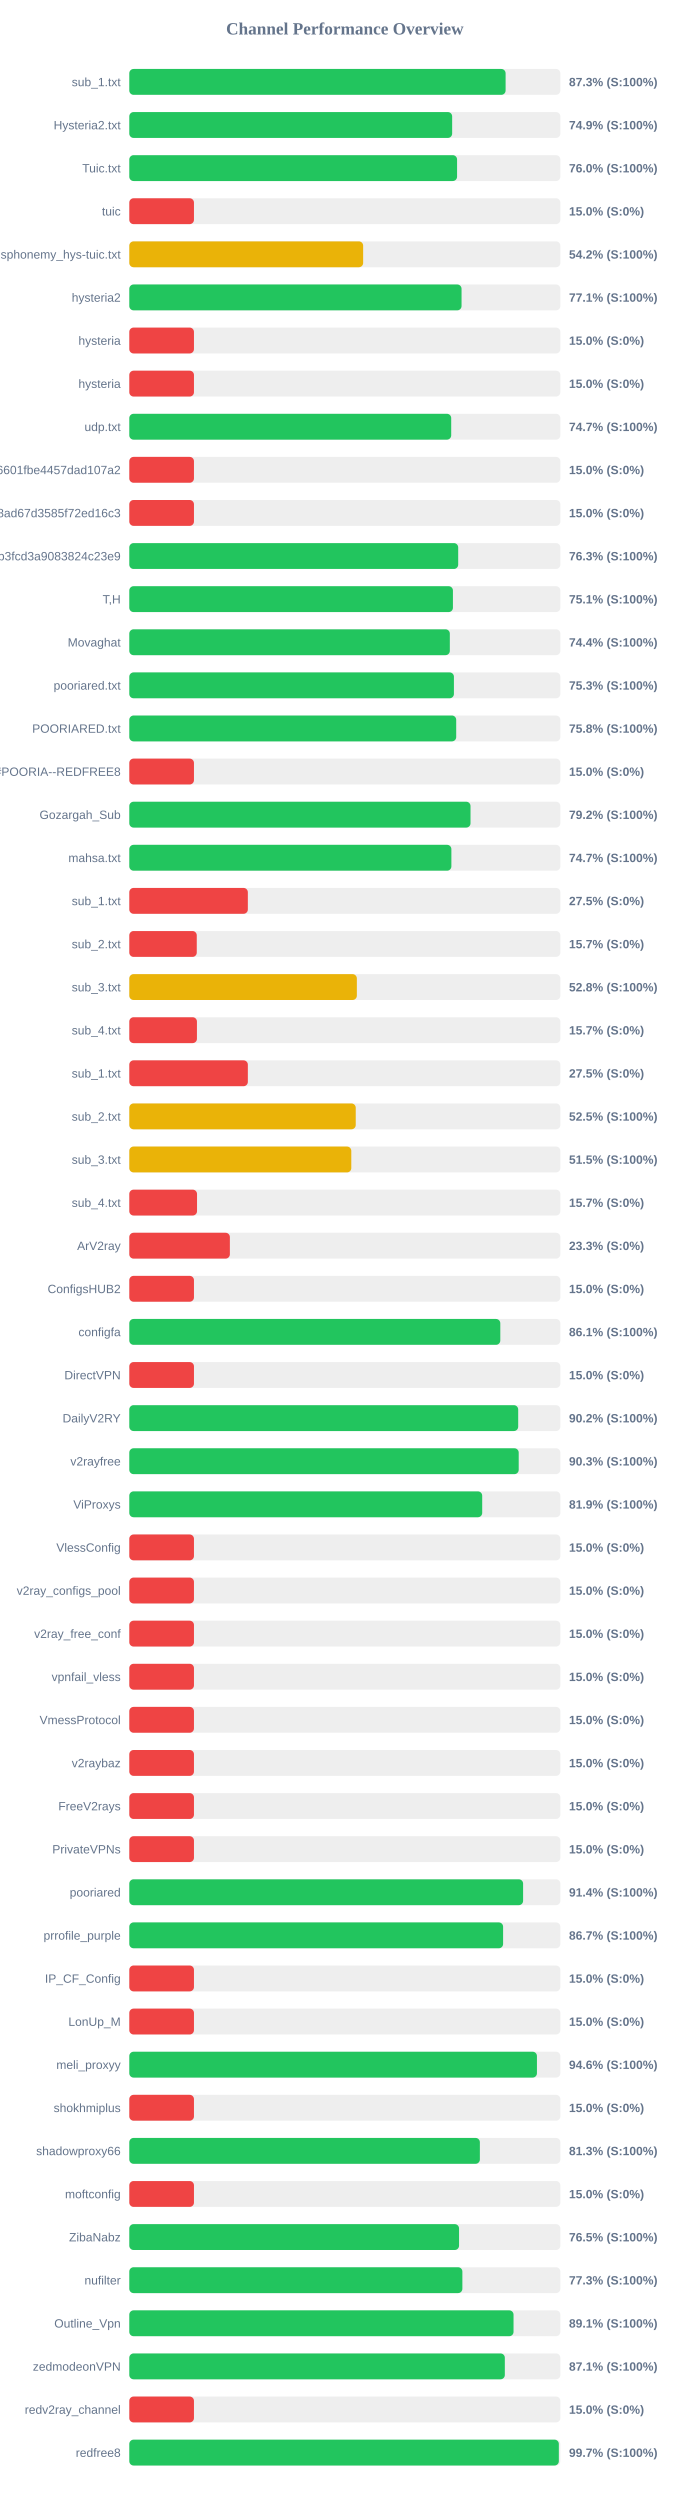
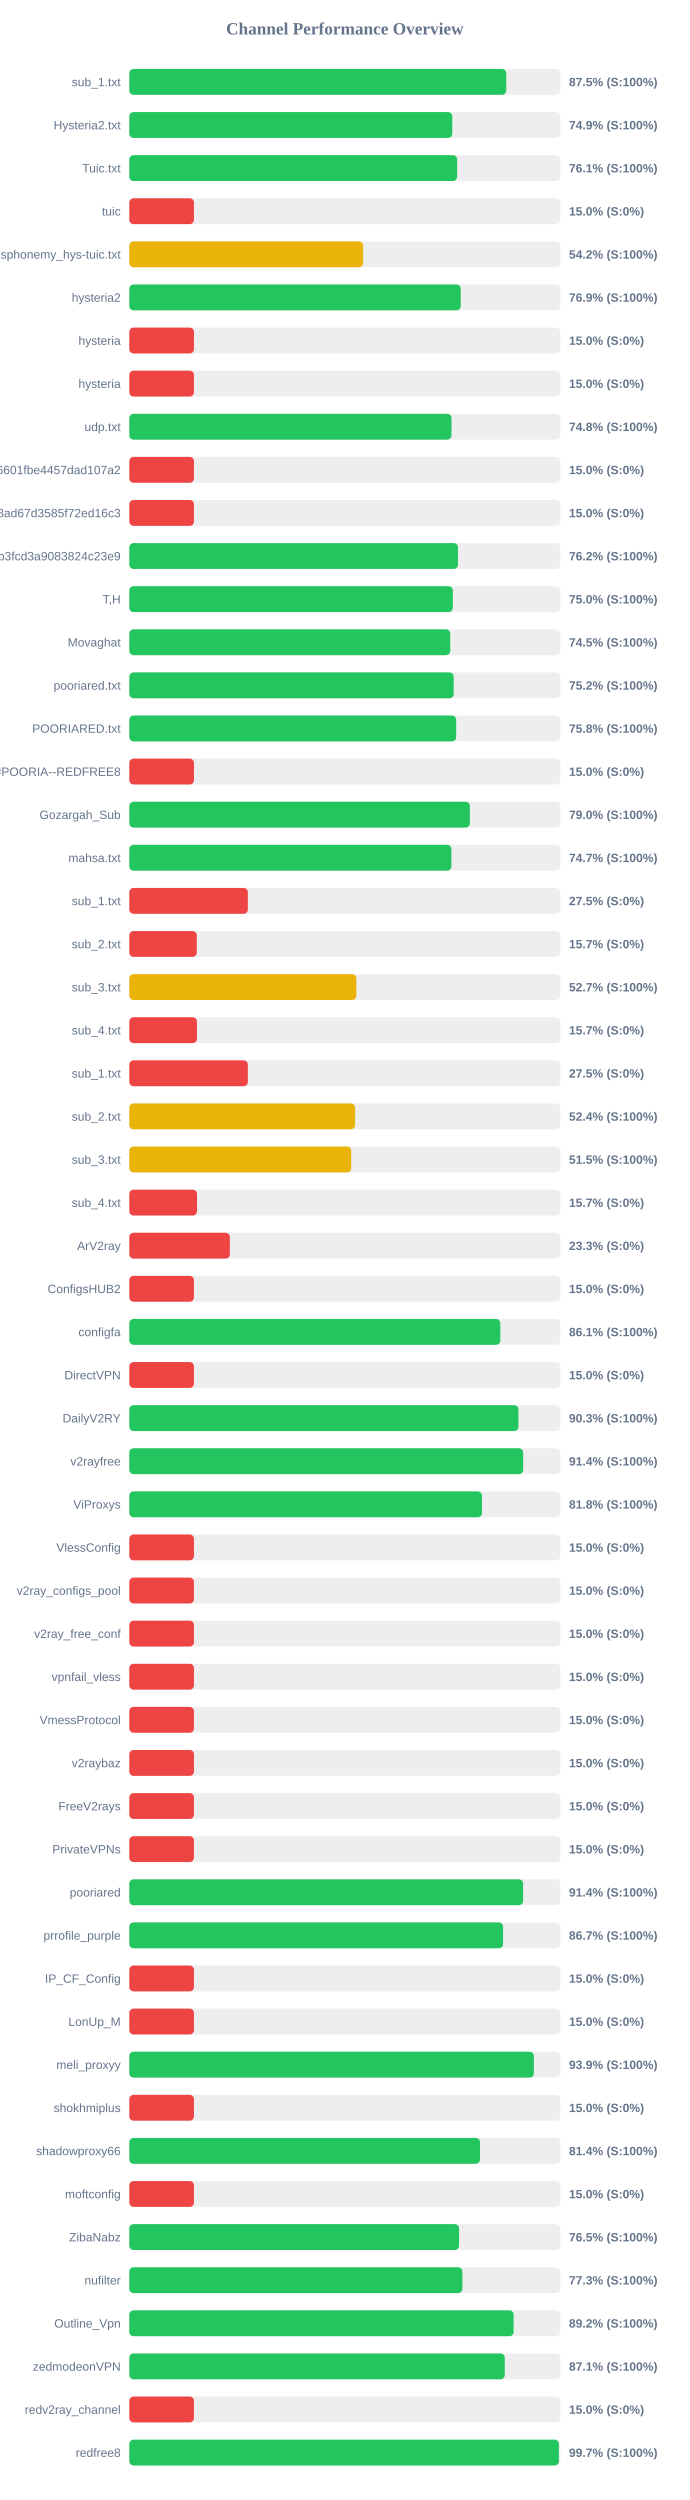
<svg xmlns="http://www.w3.org/2000/svg" width="800" height="2900" version="1.1">
  <style>
        .row { font: 14px Arial; fill: #64748b; }
        .score { font: bold 14px Arial; fill: #64748b; }
    </style>
  <text x="400" y="40" text-anchor="middle" font-size="20px" font-weight="bold" fill="#64748b">Channel Performance Overview</text>
  <rect x="150" y="80" width="500" height="30" fill="#eee" rx="5" />
-   <rect x="150" y="80" width="436.5" height="30" fill="#22c55e" rx="5" />
+   <rect x="150" y="80" width="437.25" height="30" fill="#22c55e" rx="5" />
  <text x="140" y="100" text-anchor="end" class="row">sub_1.txt</text>
-   <text x="660" y="100" text-anchor="start" class="score">87.3% (S:100%)</text>
+   <text x="660" y="100" text-anchor="start" class="score">87.5% (S:100%)</text>
  <rect x="150" y="130" width="500" height="30" fill="#eee" rx="5" />
-   <rect x="150" y="130" width="374.5" height="30" fill="#22c55e" rx="5" />
+   <rect x="150" y="130" width="374.65" height="30" fill="#22c55e" rx="5" />
  <text x="140" y="150" text-anchor="end" class="row">Hysteria2.txt</text>
  <text x="660" y="150" text-anchor="start" class="score">74.9% (S:100%)</text>
  <rect x="150" y="180" width="500" height="30" fill="#eee" rx="5" />
-   <rect x="150" y="180" width="380.2" height="30" fill="#22c55e" rx="5" />
+   <rect x="150" y="180" width="380.3" height="30" fill="#22c55e" rx="5" />
  <text x="140" y="200" text-anchor="end" class="row">Tuic.txt</text>
-   <text x="660" y="200" text-anchor="start" class="score">76.0% (S:100%)</text>
+   <text x="660" y="200" text-anchor="start" class="score">76.1% (S:100%)</text>
  <rect x="150" y="230" width="500" height="30" fill="#eee" rx="5" />
  <rect x="150" y="230" width="75.0" height="30" fill="#ef4444" rx="5" />
  <text x="140" y="250" text-anchor="end" class="row">tuic</text>
  <text x="660" y="250" text-anchor="start" class="score">15.0% (S:0%)</text>
  <rect x="150" y="280" width="500" height="30" fill="#eee" rx="5" />
-   <rect x="150" y="280" width="271.25" height="30" fill="#eab308" rx="5" />
+   <rect x="150" y="280" width="271.2" height="30" fill="#eab308" rx="5" />
  <text x="140" y="300" text-anchor="end" class="row">ndsphonemy_hys-tuic.txt</text>
  <text x="660" y="300" text-anchor="start" class="score">54.2% (S:100%)</text>
  <rect x="150" y="330" width="500" height="30" fill="#eee" rx="5" />
-   <rect x="150" y="330" width="385.4" height="30" fill="#22c55e" rx="5" />
+   <rect x="150" y="330" width="384.45" height="30" fill="#22c55e" rx="5" />
  <text x="140" y="350" text-anchor="end" class="row">hysteria2</text>
-   <text x="660" y="350" text-anchor="start" class="score">77.1% (S:100%)</text>
+   <text x="660" y="350" text-anchor="start" class="score">76.9% (S:100%)</text>
  <rect x="150" y="380" width="500" height="30" fill="#eee" rx="5" />
  <rect x="150" y="380" width="75.0" height="30" fill="#ef4444" rx="5" />
  <text x="140" y="400" text-anchor="end" class="row">hysteria</text>
  <text x="660" y="400" text-anchor="start" class="score">15.0% (S:0%)</text>
  <rect x="150" y="430" width="500" height="30" fill="#eee" rx="5" />
  <rect x="150" y="430" width="75.0" height="30" fill="#ef4444" rx="5" />
  <text x="140" y="450" text-anchor="end" class="row">hysteria</text>
  <text x="660" y="450" text-anchor="start" class="score">15.0% (S:0%)</text>
  <rect x="150" y="480" width="500" height="30" fill="#eee" rx="5" />
-   <rect x="150" y="480" width="373.4" height="30" fill="#22c55e" rx="5" />
+   <rect x="150" y="480" width="373.75" height="30" fill="#22c55e" rx="5" />
  <text x="140" y="500" text-anchor="end" class="row">udp.txt</text>
-   <text x="660" y="500" text-anchor="start" class="score">74.7% (S:100%)</text>
+   <text x="660" y="500" text-anchor="start" class="score">74.8% (S:100%)</text>
  <rect x="150" y="530" width="500" height="30" fill="#eee" rx="5" />
  <rect x="150" y="530" width="75.0" height="30" fill="#ef4444" rx="5" />
  <text x="140" y="550" text-anchor="end" class="row">6ca22ad3b96aa6601fbe4457dad107a2</text>
  <text x="660" y="550" text-anchor="start" class="score">15.0% (S:0%)</text>
  <rect x="150" y="580" width="500" height="30" fill="#eee" rx="5" />
  <rect x="150" y="580" width="75.0" height="30" fill="#ef4444" rx="5" />
  <text x="140" y="600" text-anchor="end" class="row">d2ddf60933dd08ad67d3585f72ed16c3</text>
  <text x="660" y="600" text-anchor="start" class="score">15.0% (S:0%)</text>
  <rect x="150" y="630" width="500" height="30" fill="#eee" rx="5" />
-   <rect x="150" y="630" width="381.5" height="30" fill="#22c55e" rx="5" />
+   <rect x="150" y="630" width="381.25" height="30" fill="#22c55e" rx="5" />
  <text x="140" y="650" text-anchor="end" class="row">subscribe?token=8bc38a0c131e9b3fcd3a9083824c23e9</text>
-   <text x="660" y="650" text-anchor="start" class="score">76.3% (S:100%)</text>
+   <text x="660" y="650" text-anchor="start" class="score">76.2% (S:100%)</text>
  <rect x="150" y="680" width="500" height="30" fill="#eee" rx="5" />
-   <rect x="150" y="680" width="375.4" height="30" fill="#22c55e" rx="5" />
+   <rect x="150" y="680" width="375.25" height="30" fill="#22c55e" rx="5" />
  <text x="140" y="700" text-anchor="end" class="row">T,H</text>
-   <text x="660" y="700" text-anchor="start" class="score">75.1% (S:100%)</text>
+   <text x="660" y="700" text-anchor="start" class="score">75.0% (S:100%)</text>
  <rect x="150" y="730" width="500" height="30" fill="#eee" rx="5" />
-   <rect x="150" y="730" width="371.8" height="30" fill="#22c55e" rx="5" />
+   <rect x="150" y="730" width="372.25" height="30" fill="#22c55e" rx="5" />
  <text x="140" y="750" text-anchor="end" class="row">Movaghat</text>
-   <text x="660" y="750" text-anchor="start" class="score">74.4% (S:100%)</text>
+   <text x="660" y="750" text-anchor="start" class="score">74.5% (S:100%)</text>
  <rect x="150" y="780" width="500" height="30" fill="#eee" rx="5" />
-   <rect x="150" y="780" width="376.55" height="30" fill="#22c55e" rx="5" />
+   <rect x="150" y="780" width="376.25" height="30" fill="#22c55e" rx="5" />
  <text x="140" y="800" text-anchor="end" class="row">pooriared.txt</text>
-   <text x="660" y="800" text-anchor="start" class="score">75.3% (S:100%)</text>
+   <text x="660" y="800" text-anchor="start" class="score">75.2% (S:100%)</text>
  <rect x="150" y="830" width="500" height="30" fill="#eee" rx="5" />
-   <rect x="150" y="830" width="379.2" height="30" fill="#22c55e" rx="5" />
+   <rect x="150" y="830" width="379.15" height="30" fill="#22c55e" rx="5" />
  <text x="140" y="850" text-anchor="end" class="row">POORIARED.txt</text>
  <text x="660" y="850" text-anchor="start" class="score">75.8% (S:100%)</text>
  <rect x="150" y="880" width="500" height="30" fill="#eee" rx="5" />
  <rect x="150" y="880" width="75.0" height="30" fill="#ef4444" rx="5" />
  <text x="140" y="900" text-anchor="end" class="row">POORIA--REDFREE8.txt#POORIA--REDFREE8</text>
  <text x="660" y="900" text-anchor="start" class="score">15.0% (S:0%)</text>
  <rect x="150" y="930" width="500" height="30" fill="#eee" rx="5" />
-   <rect x="150" y="930" width="395.8" height="30" fill="#22c55e" rx="5" />
+   <rect x="150" y="930" width="395.05" height="30" fill="#22c55e" rx="5" />
  <text x="140" y="950" text-anchor="end" class="row">Gozargah_Sub</text>
-   <text x="660" y="950" text-anchor="start" class="score">79.2% (S:100%)</text>
+   <text x="660" y="950" text-anchor="start" class="score">79.0% (S:100%)</text>
  <rect x="150" y="980" width="500" height="30" fill="#eee" rx="5" />
  <rect x="150" y="980" width="373.6" height="30" fill="#22c55e" rx="5" />
  <text x="140" y="1000" text-anchor="end" class="row">mahsa.txt</text>
  <text x="660" y="1000" text-anchor="start" class="score">74.7% (S:100%)</text>
  <rect x="150" y="1030" width="500" height="30" fill="#eee" rx="5" />
  <rect x="150" y="1030" width="137.5" height="30" fill="#ef4444" rx="5" />
  <text x="140" y="1050" text-anchor="end" class="row">sub_1.txt</text>
  <text x="660" y="1050" text-anchor="start" class="score">27.5% (S:0%)</text>
  <rect x="150" y="1080" width="500" height="30" fill="#eee" rx="5" />
  <rect x="150" y="1080" width="78.25" height="30" fill="#ef4444" rx="5" />
  <text x="140" y="1100" text-anchor="end" class="row">sub_2.txt</text>
  <text x="660" y="1100" text-anchor="start" class="score">15.7% (S:0%)</text>
  <rect x="150" y="1130" width="500" height="30" fill="#eee" rx="5" />
-   <rect x="150" y="1130" width="263.95" height="30" fill="#eab308" rx="5" />
+   <rect x="150" y="1130" width="263.35" height="30" fill="#eab308" rx="5" />
  <text x="140" y="1150" text-anchor="end" class="row">sub_3.txt</text>
-   <text x="660" y="1150" text-anchor="start" class="score">52.8% (S:100%)</text>
+   <text x="660" y="1150" text-anchor="start" class="score">52.7% (S:100%)</text>
  <rect x="150" y="1180" width="500" height="30" fill="#eee" rx="5" />
  <rect x="150" y="1180" width="78.45" height="30" fill="#ef4444" rx="5" />
  <text x="140" y="1200" text-anchor="end" class="row">sub_4.txt</text>
  <text x="660" y="1200" text-anchor="start" class="score">15.7% (S:0%)</text>
  <rect x="150" y="1230" width="500" height="30" fill="#eee" rx="5" />
  <rect x="150" y="1230" width="137.5" height="30" fill="#ef4444" rx="5" />
  <text x="140" y="1250" text-anchor="end" class="row">sub_1.txt</text>
  <text x="660" y="1250" text-anchor="start" class="score">27.5% (S:0%)</text>
  <rect x="150" y="1280" width="500" height="30" fill="#eee" rx="5" />
-   <rect x="150" y="1280" width="262.65" height="30" fill="#eab308" rx="5" />
+   <rect x="150" y="1280" width="261.9" height="30" fill="#eab308" rx="5" />
  <text x="140" y="1300" text-anchor="end" class="row">sub_2.txt</text>
-   <text x="660" y="1300" text-anchor="start" class="score">52.5% (S:100%)</text>
+   <text x="660" y="1300" text-anchor="start" class="score">52.4% (S:100%)</text>
  <rect x="150" y="1330" width="500" height="30" fill="#eee" rx="5" />
-   <rect x="150" y="1330" width="257.5" height="30" fill="#eab308" rx="5" />
+   <rect x="150" y="1330" width="257.4" height="30" fill="#eab308" rx="5" />
  <text x="140" y="1350" text-anchor="end" class="row">sub_3.txt</text>
  <text x="660" y="1350" text-anchor="start" class="score">51.5% (S:100%)</text>
  <rect x="150" y="1380" width="500" height="30" fill="#eee" rx="5" />
  <rect x="150" y="1380" width="78.55" height="30" fill="#ef4444" rx="5" />
  <text x="140" y="1400" text-anchor="end" class="row">sub_4.txt</text>
  <text x="660" y="1400" text-anchor="start" class="score">15.7% (S:0%)</text>
  <rect x="150" y="1430" width="500" height="30" fill="#eee" rx="5" />
  <rect x="150" y="1430" width="116.65" height="30" fill="#ef4444" rx="5" />
  <text x="140" y="1450" text-anchor="end" class="row">ArV2ray</text>
  <text x="660" y="1450" text-anchor="start" class="score">23.3% (S:0%)</text>
  <rect x="150" y="1480" width="500" height="30" fill="#eee" rx="5" />
  <rect x="150" y="1480" width="75.0" height="30" fill="#ef4444" rx="5" />
  <text x="140" y="1500" text-anchor="end" class="row">ConfigsHUB2</text>
  <text x="660" y="1500" text-anchor="start" class="score">15.0% (S:0%)</text>
  <rect x="150" y="1530" width="500" height="30" fill="#eee" rx="5" />
  <rect x="150" y="1530" width="430.35" height="30" fill="#22c55e" rx="5" />
  <text x="140" y="1550" text-anchor="end" class="row">configfa</text>
  <text x="660" y="1550" text-anchor="start" class="score">86.1% (S:100%)</text>
  <rect x="150" y="1580" width="500" height="30" fill="#eee" rx="5" />
  <rect x="150" y="1580" width="75.0" height="30" fill="#ef4444" rx="5" />
  <text x="140" y="1600" text-anchor="end" class="row">DirectVPN</text>
  <text x="660" y="1600" text-anchor="start" class="score">15.0% (S:0%)</text>
  <rect x="150" y="1630" width="500" height="30" fill="#eee" rx="5" />
-   <rect x="150" y="1630" width="451.1" height="30" fill="#22c55e" rx="5" />
+   <rect x="150" y="1630" width="451.4" height="30" fill="#22c55e" rx="5" />
  <text x="140" y="1650" text-anchor="end" class="row">DailyV2RY</text>
-   <text x="660" y="1650" text-anchor="start" class="score">90.2% (S:100%)</text>
+   <text x="660" y="1650" text-anchor="start" class="score">90.3% (S:100%)</text>
  <rect x="150" y="1680" width="500" height="30" fill="#eee" rx="5" />
-   <rect x="150" y="1680" width="451.7" height="30" fill="#22c55e" rx="5" />
+   <rect x="150" y="1680" width="456.9" height="30" fill="#22c55e" rx="5" />
  <text x="140" y="1700" text-anchor="end" class="row">v2rayfree</text>
-   <text x="660" y="1700" text-anchor="start" class="score">90.3% (S:100%)</text>
+   <text x="660" y="1700" text-anchor="start" class="score">91.4% (S:100%)</text>
  <rect x="150" y="1730" width="500" height="30" fill="#eee" rx="5" />
-   <rect x="150" y="1730" width="409.35" height="30" fill="#22c55e" rx="5" />
+   <rect x="150" y="1730" width="409.1" height="30" fill="#22c55e" rx="5" />
  <text x="140" y="1750" text-anchor="end" class="row">ViProxys</text>
-   <text x="660" y="1750" text-anchor="start" class="score">81.9% (S:100%)</text>
+   <text x="660" y="1750" text-anchor="start" class="score">81.8% (S:100%)</text>
  <rect x="150" y="1780" width="500" height="30" fill="#eee" rx="5" />
  <rect x="150" y="1780" width="75.0" height="30" fill="#ef4444" rx="5" />
  <text x="140" y="1800" text-anchor="end" class="row">VlessConfig</text>
  <text x="660" y="1800" text-anchor="start" class="score">15.0% (S:0%)</text>
  <rect x="150" y="1830" width="500" height="30" fill="#eee" rx="5" />
  <rect x="150" y="1830" width="75.0" height="30" fill="#ef4444" rx="5" />
  <text x="140" y="1850" text-anchor="end" class="row">v2ray_configs_pool</text>
  <text x="660" y="1850" text-anchor="start" class="score">15.0% (S:0%)</text>
  <rect x="150" y="1880" width="500" height="30" fill="#eee" rx="5" />
  <rect x="150" y="1880" width="75.0" height="30" fill="#ef4444" rx="5" />
  <text x="140" y="1900" text-anchor="end" class="row">v2ray_free_conf</text>
  <text x="660" y="1900" text-anchor="start" class="score">15.0% (S:0%)</text>
  <rect x="150" y="1930" width="500" height="30" fill="#eee" rx="5" />
  <rect x="150" y="1930" width="75.0" height="30" fill="#ef4444" rx="5" />
  <text x="140" y="1950" text-anchor="end" class="row">vpnfail_vless</text>
  <text x="660" y="1950" text-anchor="start" class="score">15.0% (S:0%)</text>
  <rect x="150" y="1980" width="500" height="30" fill="#eee" rx="5" />
  <rect x="150" y="1980" width="75.0" height="30" fill="#ef4444" rx="5" />
  <text x="140" y="2000" text-anchor="end" class="row">VmessProtocol</text>
  <text x="660" y="2000" text-anchor="start" class="score">15.0% (S:0%)</text>
  <rect x="150" y="2030" width="500" height="30" fill="#eee" rx="5" />
  <rect x="150" y="2030" width="75.0" height="30" fill="#ef4444" rx="5" />
  <text x="140" y="2050" text-anchor="end" class="row">v2raybaz</text>
  <text x="660" y="2050" text-anchor="start" class="score">15.0% (S:0%)</text>
  <rect x="150" y="2080" width="500" height="30" fill="#eee" rx="5" />
  <rect x="150" y="2080" width="75.0" height="30" fill="#ef4444" rx="5" />
  <text x="140" y="2100" text-anchor="end" class="row">FreeV2rays</text>
  <text x="660" y="2100" text-anchor="start" class="score">15.0% (S:0%)</text>
  <rect x="150" y="2130" width="500" height="30" fill="#eee" rx="5" />
  <rect x="150" y="2130" width="75.0" height="30" fill="#ef4444" rx="5" />
  <text x="140" y="2150" text-anchor="end" class="row">PrivateVPNs</text>
  <text x="660" y="2150" text-anchor="start" class="score">15.0% (S:0%)</text>
  <rect x="150" y="2180" width="500" height="30" fill="#eee" rx="5" />
  <rect x="150" y="2180" width="456.8" height="30" fill="#22c55e" rx="5" />
  <text x="140" y="2200" text-anchor="end" class="row">pooriared</text>
  <text x="660" y="2200" text-anchor="start" class="score">91.4% (S:100%)</text>
  <rect x="150" y="2230" width="500" height="30" fill="#eee" rx="5" />
-   <rect x="150" y="2230" width="433.6" height="30" fill="#22c55e" rx="5" />
+   <rect x="150" y="2230" width="433.55" height="30" fill="#22c55e" rx="5" />
  <text x="140" y="2250" text-anchor="end" class="row">prrofile_purple</text>
  <text x="660" y="2250" text-anchor="start" class="score">86.7% (S:100%)</text>
  <rect x="150" y="2280" width="500" height="30" fill="#eee" rx="5" />
  <rect x="150" y="2280" width="75.0" height="30" fill="#ef4444" rx="5" />
  <text x="140" y="2300" text-anchor="end" class="row">IP_CF_Config</text>
  <text x="660" y="2300" text-anchor="start" class="score">15.0% (S:0%)</text>
  <rect x="150" y="2330" width="500" height="30" fill="#eee" rx="5" />
  <rect x="150" y="2330" width="75.0" height="30" fill="#ef4444" rx="5" />
  <text x="140" y="2350" text-anchor="end" class="row">LonUp_M</text>
  <text x="660" y="2350" text-anchor="start" class="score">15.0% (S:0%)</text>
  <rect x="150" y="2380" width="500" height="30" fill="#eee" rx="5" />
-   <rect x="150" y="2380" width="472.85" height="30" fill="#22c55e" rx="5" />
+   <rect x="150" y="2380" width="469.3" height="30" fill="#22c55e" rx="5" />
  <text x="140" y="2400" text-anchor="end" class="row">meli_proxyy</text>
-   <text x="660" y="2400" text-anchor="start" class="score">94.6% (S:100%)</text>
+   <text x="660" y="2400" text-anchor="start" class="score">93.9% (S:100%)</text>
  <rect x="150" y="2430" width="500" height="30" fill="#eee" rx="5" />
  <rect x="150" y="2430" width="75.0" height="30" fill="#ef4444" rx="5" />
  <text x="140" y="2450" text-anchor="end" class="row">shokhmiplus</text>
  <text x="660" y="2450" text-anchor="start" class="score">15.0% (S:0%)</text>
  <rect x="150" y="2480" width="500" height="30" fill="#eee" rx="5" />
-   <rect x="150" y="2480" width="406.65" height="30" fill="#22c55e" rx="5" />
+   <rect x="150" y="2480" width="406.8" height="30" fill="#22c55e" rx="5" />
  <text x="140" y="2500" text-anchor="end" class="row">shadowproxy66</text>
-   <text x="660" y="2500" text-anchor="start" class="score">81.3% (S:100%)</text>
+   <text x="660" y="2500" text-anchor="start" class="score">81.4% (S:100%)</text>
  <rect x="150" y="2530" width="500" height="30" fill="#eee" rx="5" />
  <rect x="150" y="2530" width="75.0" height="30" fill="#ef4444" rx="5" />
  <text x="140" y="2550" text-anchor="end" class="row">moftconfig</text>
  <text x="660" y="2550" text-anchor="start" class="score">15.0% (S:0%)</text>
  <rect x="150" y="2580" width="500" height="30" fill="#eee" rx="5" />
  <rect x="150" y="2580" width="382.5" height="30" fill="#22c55e" rx="5" />
  <text x="140" y="2600" text-anchor="end" class="row">ZibaNabz</text>
  <text x="660" y="2600" text-anchor="start" class="score">76.5% (S:100%)</text>
  <rect x="150" y="2630" width="500" height="30" fill="#eee" rx="5" />
  <rect x="150" y="2630" width="386.35" height="30" fill="#22c55e" rx="5" />
  <text x="140" y="2650" text-anchor="end" class="row">nufilter</text>
  <text x="660" y="2650" text-anchor="start" class="score">77.3% (S:100%)</text>
  <rect x="150" y="2680" width="500" height="30" fill="#eee" rx="5" />
-   <rect x="150" y="2680" width="445.7" height="30" fill="#22c55e" rx="5" />
+   <rect x="150" y="2680" width="445.8" height="30" fill="#22c55e" rx="5" />
  <text x="140" y="2700" text-anchor="end" class="row">Outline_Vpn</text>
-   <text x="660" y="2700" text-anchor="start" class="score">89.1% (S:100%)</text>
+   <text x="660" y="2700" text-anchor="start" class="score">89.2% (S:100%)</text>
  <rect x="150" y="2730" width="500" height="30" fill="#eee" rx="5" />
-   <rect x="150" y="2730" width="435.6" height="30" fill="#22c55e" rx="5" />
+   <rect x="150" y="2730" width="435.5" height="30" fill="#22c55e" rx="5" />
  <text x="140" y="2750" text-anchor="end" class="row">zedmodeonVPN</text>
  <text x="660" y="2750" text-anchor="start" class="score">87.1% (S:100%)</text>
  <rect x="150" y="2780" width="500" height="30" fill="#eee" rx="5" />
  <rect x="150" y="2780" width="75.0" height="30" fill="#ef4444" rx="5" />
  <text x="140" y="2800" text-anchor="end" class="row">redv2ray_channel</text>
  <text x="660" y="2800" text-anchor="start" class="score">15.0% (S:0%)</text>
  <rect x="150" y="2830" width="500" height="30" fill="#eee" rx="5" />
-   <rect x="150" y="2830" width="498.25" height="30" fill="#22c55e" rx="5" />
+   <rect x="150" y="2830" width="498.3" height="30" fill="#22c55e" rx="5" />
  <text x="140" y="2850" text-anchor="end" class="row">redfree8</text>
  <text x="660" y="2850" text-anchor="start" class="score">99.7% (S:100%)</text>
</svg>
